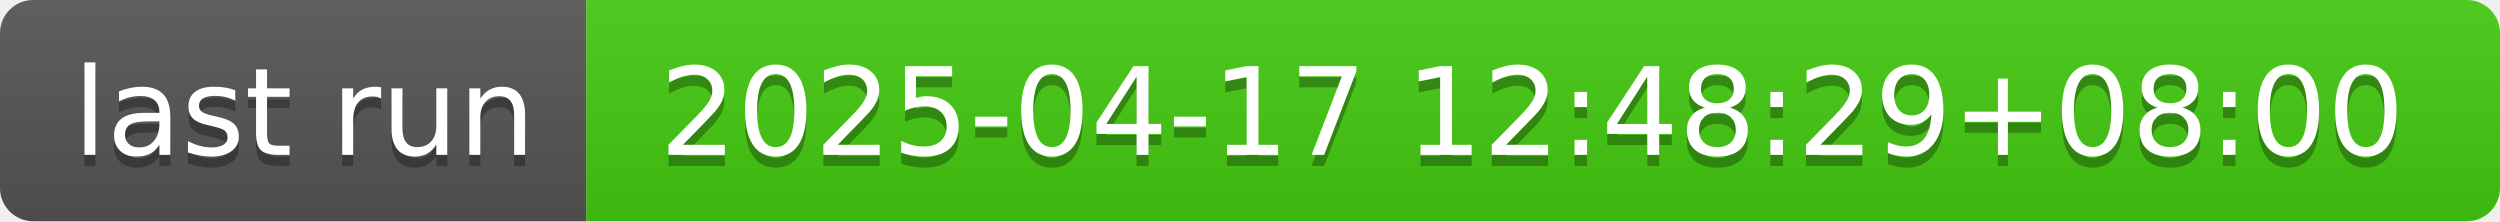
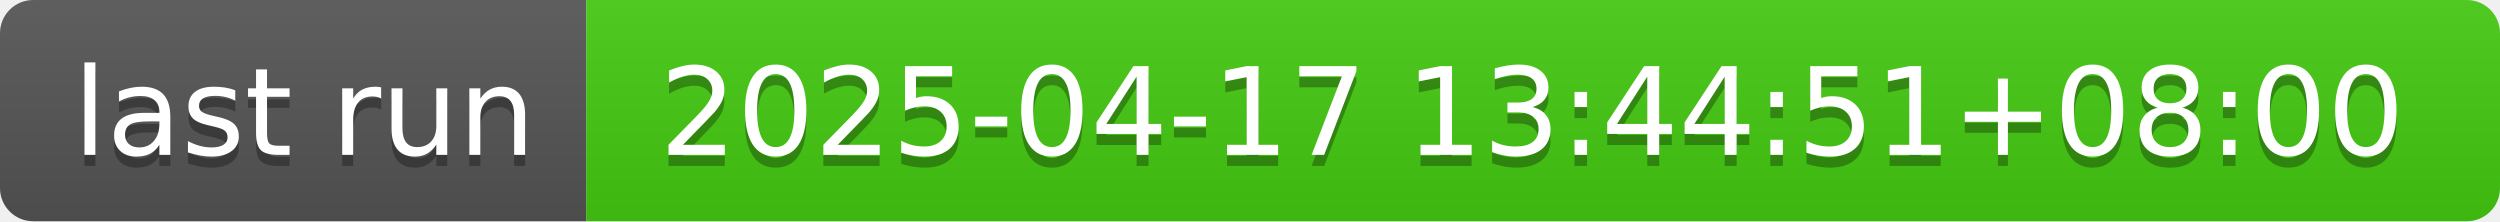
- <svg xmlns="http://www.w3.org/2000/svg" width="226" height="20" role="img" aria-label="last run: 2025-04-17 12:48:29+08:00">
+ <svg xmlns="http://www.w3.org/2000/svg" width="226" height="20" role="img" aria-label="last run: 2025-04-17 13:44:51+08:00">
  <linearGradient id="s" x2="0" y2="100%">
    <stop offset="0" stop-color="#bbb" stop-opacity=".1" />
    <stop offset="1" stop-opacity=".1" />
  </linearGradient>
  <clipPath id="r">
    <rect width="226" height="20" rx="3" fill="#fff" />
  </clipPath>
  <g clip-path="url(#r)">
    <rect width="53" height="20" fill="#555" />
    <rect x="53" width="173" height="20" fill="#4c1" />
    <rect width="226" height="20" fill="url(#s)" />
  </g>
  <g fill="#fff" text-anchor="middle" font-family="Verdana,Geneva,DejaVu Sans,sans-serif" text-rendering="geometricPrecision" font-size="110">
    <text aria-hidden="true" x="275" y="150" fill="#010101" fill-opacity=".3" transform="scale(.1)" textLength="430">last run</text>
    <text x="275" y="140" transform="scale(.1)" fill="#fff" textLength="430">last run</text>
-     <text aria-hidden="true" x="1385" y="150" fill="#010101" fill-opacity=".3" transform="scale(.1)" textLength="1630">2025-04-17 12:48:29+08:00</text>
-     <text x="1385" y="140" transform="scale(.1)" fill="#fff" textLength="1630">2025-04-17 12:48:29+08:00</text>
+     <text aria-hidden="true" x="1385" y="150" fill="#010101" fill-opacity=".3" transform="scale(.1)" textLength="1630">2025-04-17 13:44:51+08:00</text>
+     <text x="1385" y="140" transform="scale(.1)" fill="#fff" textLength="1630">2025-04-17 13:44:51+08:00</text>
  </g>
</svg>
